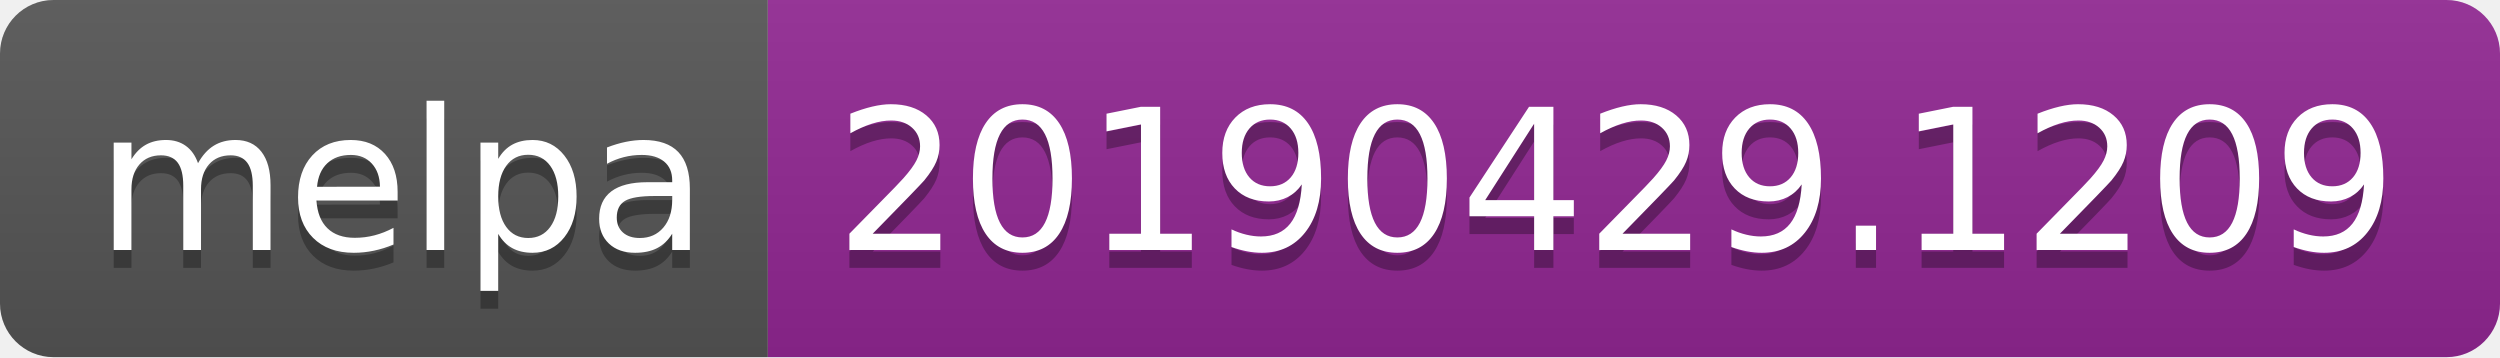
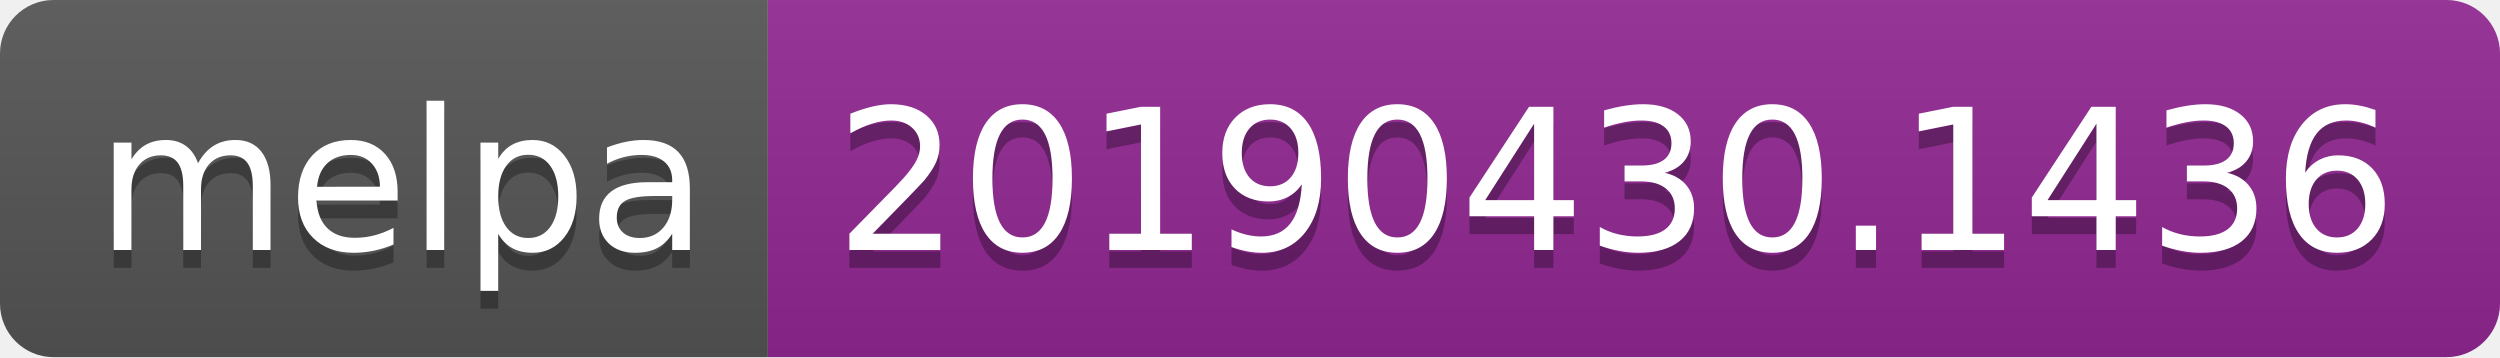
<svg xmlns="http://www.w3.org/2000/svg" width="140" height="20">
  <linearGradient id="b" x2="0" y2="100%">
    <stop offset="0" stop-color="#bbb" stop-opacity=".1" />
    <stop offset="1" stop-opacity=".1" />
  </linearGradient>
  <clipPath id="a">
    <rect width="140" height="20" rx="3" fill="#fff" />
  </clipPath>
  <g clip-path="url(#a)">
    <path fill="#555" d="M0 0h43v20H0z" />
    <path fill="#922793" d="M43 0h97v20H43z" />
    <path fill="url(#b)" d="M0 0h140v20H0z" />
  </g>
  <g fill="#fff" text-anchor="middle" font-family="DejaVu Sans,Verdana,Geneva,sans-serif" font-size="110">
    <text x="225" y="150" fill="#010101" fill-opacity=".3" transform="scale(.1)" textLength="330">melpa</text>
    <text x="225" y="140" transform="scale(.1)" textLength="330">melpa</text>
-     <text x="905" y="150" fill="#010101" fill-opacity=".3" transform="scale(.1)" textLength="870">20190429.1209</text>
-     <text x="905" y="140" transform="scale(.1)" textLength="870">20190429.1209</text>
+     <text x="905" y="150" fill="#010101" fill-opacity=".3" transform="scale(.1)" textLength="870">20190430.1436</text>
+     <text x="905" y="140" transform="scale(.1)" textLength="870">20190430.1436</text>
  </g>
</svg>
